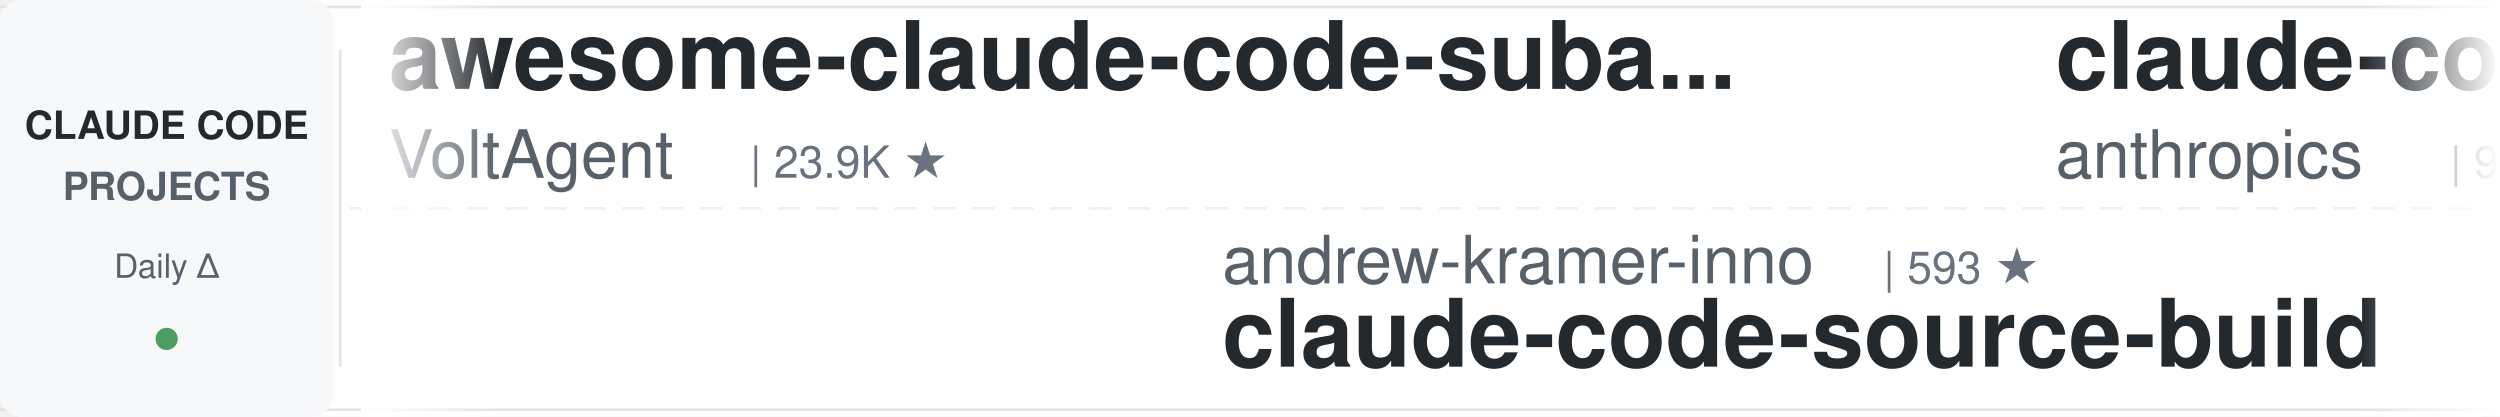
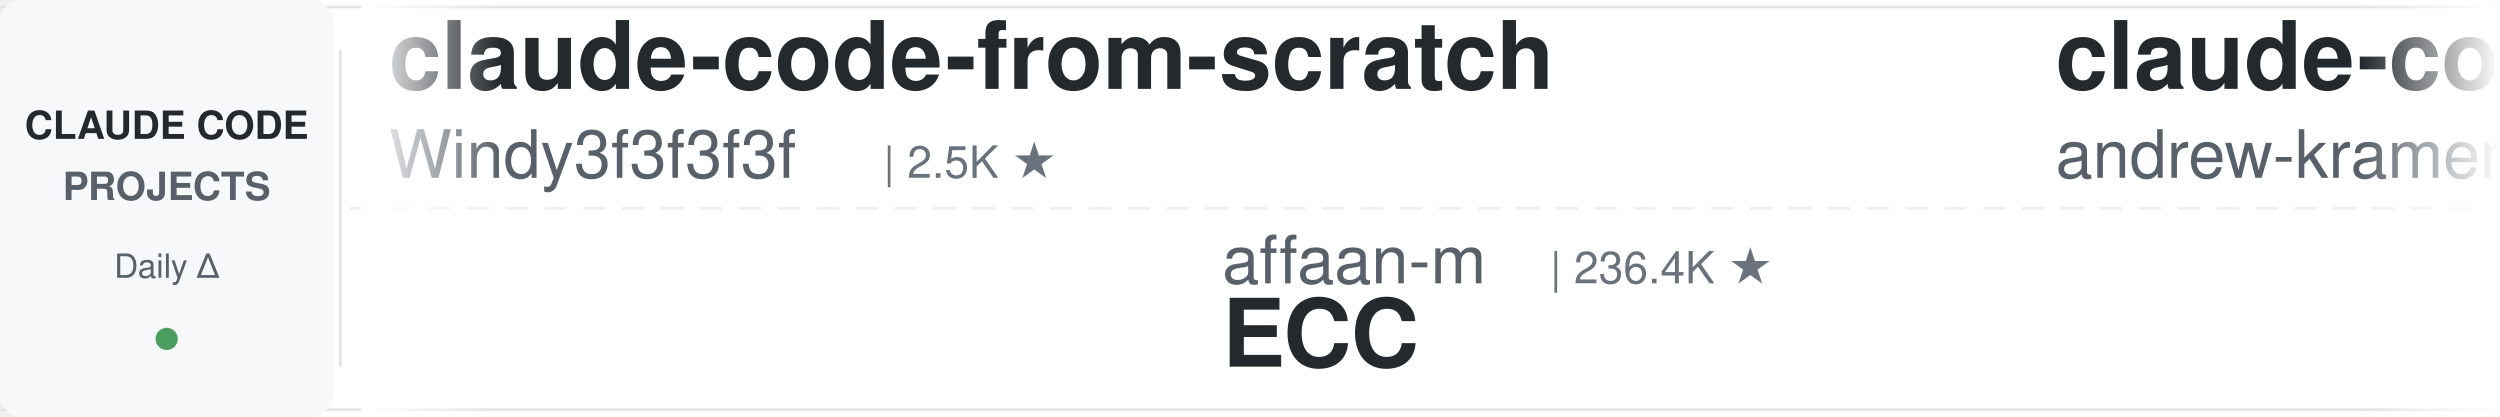
<svg xmlns="http://www.w3.org/2000/svg" width="900" height="150">
  <defs>
    <linearGradient id="leftFade" x1="0%" y1="0%" x2="100%" y2="0%">
      <stop offset="0%" style="stop-color:#ffffff;stop-opacity:1" />
      <stop offset="100%" style="stop-color:#ffffff;stop-opacity:0" />
    </linearGradient>
    <linearGradient id="rightFade" x1="0%" y1="0%" x2="100%" y2="0%">
      <stop offset="0%" style="stop-color:#ffffff;stop-opacity:0" />
      <stop offset="100%" style="stop-color:#ffffff;stop-opacity:1" />
    </linearGradient>
  </defs>
  <rect width="900" height="150" fill="#ffffff" rx="8" />
  <rect x="0" y="2" width="900" height="1" fill="#e1e4e8" />
  <rect x="0" y="147" width="900" height="1" fill="#e1e4e8" />
  <line x1="0" y1="75" x2="900" y2="75" stroke="#e1e4e8" stroke-width="1" stroke-dasharray="8 6" opacity="0.6" />
  <rect x="0" y="0" width="120" height="150" fill="#f6f8fa" rx="8" />
  <text x="60" y="50" font-family="-apple-system, BlinkMacSystemFont, 'Segoe UI', Helvetica, Arial, sans-serif" font-size="14" font-weight="600" fill="#24292e" text-anchor="middle">CLAUDE CODE</text>
  <text x="60" y="72" font-family="-apple-system, BlinkMacSystemFont, 'Segoe UI', Helvetica, Arial, sans-serif" font-size="14" font-weight="600" fill="#586069" text-anchor="middle">PROJECTS</text>
  <text x="60" y="100" font-family="-apple-system, BlinkMacSystemFont, 'Segoe UI', Helvetica, Arial, sans-serif" font-size="12" font-weight="500" fill="#586069" text-anchor="middle">Daily Δ</text>
  <circle cx="60" cy="122" r="4" fill="#22863a" opacity="0.8" />
  <rect x="122" y="18" width="1" height="114" fill="#e1e4e8" />
  <clipPath id="tickerClip">
    <rect x="130" y="0" width="770" height="150" />
  </clipPath>
  <g clip-path="url(#tickerClip)">
    <g id="tickerItems">
      <animateTransform attributeName="transform" attributeType="XML" type="translate" from="0 0" to="-3000 0" dur="54s" repeatCount="indefinite" />
      <g transform="translate(0, 0)">
-         <text x="140" y="32" font-family="-apple-system, BlinkMacSystemFont, 'Segoe UI', Helvetica, Arial, sans-serif" font-size="34" font-weight="600" fill="#24292e">awesome-claude-code-suba...</text>
-         <text x="140" y="64" font-family="-apple-system, BlinkMacSystemFont, 'Segoe UI', Helvetica, Arial, sans-serif" font-size="24" font-weight="400" fill="#586069">VoltAgent</text>
-         <text x="270" y="64" font-family="-apple-system, BlinkMacSystemFont, 'Segoe UI', Helvetica, Arial, sans-serif" font-size="16" font-weight="500" fill="#6a737d">| 23.9K ★</text>
+         <text x="140" y="32" font-family="-apple-system, BlinkMacSystemFont, 'Segoe UI', Helvetica, Arial, sans-serif" font-size="34" font-weight="600" fill="#24292e">claude-code-from-scratch</text>
+         <text x="140" y="64" font-family="-apple-system, BlinkMacSystemFont, 'Segoe UI', Helvetica, Arial, sans-serif" font-size="24" font-weight="400" fill="#586069">Windy3f3f3f3f</text>
+         <text x="318" y="64" font-family="-apple-system, BlinkMacSystemFont, 'Segoe UI', Helvetica, Arial, sans-serif" font-size="16" font-weight="500" fill="#6a737d">| 2.5K ★</text>
      </g>
      <g transform="translate(300, 0)">
-         <text x="140" y="102" font-family="-apple-system, BlinkMacSystemFont, 'Segoe UI', Helvetica, Arial, sans-serif" font-size="24" font-weight="400" fill="#586069">andrew-kramer-inno</text>
-         <text x="378" y="102" font-family="-apple-system, BlinkMacSystemFont, 'Segoe UI', Helvetica, Arial, sans-serif" font-size="16" font-weight="500" fill="#6a737d">| 593 ★</text>
-         <text x="140" y="132" font-family="-apple-system, BlinkMacSystemFont, 'Segoe UI', Helvetica, Arial, sans-serif" font-size="34" font-weight="600" fill="#24292e">claude-code-source-build</text>
+         <text x="140" y="102" font-family="-apple-system, BlinkMacSystemFont, 'Segoe UI', Helvetica, Arial, sans-serif" font-size="24" font-weight="400" fill="#586069">affaan-m</text>
+         <text x="258" y="102" font-family="-apple-system, BlinkMacSystemFont, 'Segoe UI', Helvetica, Arial, sans-serif" font-size="16" font-weight="500" fill="#6a737d">| 236.4K ★</text>
+         <text x="140" y="132" font-family="-apple-system, BlinkMacSystemFont, 'Segoe UI', Helvetica, Arial, sans-serif" font-size="34" font-weight="600" fill="#24292e">ECC</text>
      </g>
      <g transform="translate(600, 0)">
-         <text x="140" y="32" font-family="-apple-system, BlinkMacSystemFont, 'Segoe UI', Helvetica, Arial, sans-serif" font-size="34" font-weight="600" fill="#24292e">claude-code-base-action</text>
-         <text x="140" y="64" font-family="-apple-system, BlinkMacSystemFont, 'Segoe UI', Helvetica, Arial, sans-serif" font-size="24" font-weight="400" fill="#586069">anthropics</text>
-         <text x="282" y="64" font-family="-apple-system, BlinkMacSystemFont, 'Segoe UI', Helvetica, Arial, sans-serif" font-size="16" font-weight="500" fill="#6a737d">| 932 ★</text>
+         <text x="140" y="32" font-family="-apple-system, BlinkMacSystemFont, 'Segoe UI', Helvetica, Arial, sans-serif" font-size="34" font-weight="600" fill="#24292e">claude-code-source-build</text>
+         <text x="140" y="64" font-family="-apple-system, BlinkMacSystemFont, 'Segoe UI', Helvetica, Arial, sans-serif" font-size="24" font-weight="400" fill="#586069">andrew-kramer-inno</text>
+         <text x="378" y="64" font-family="-apple-system, BlinkMacSystemFont, 'Segoe UI', Helvetica, Arial, sans-serif" font-size="16" font-weight="500" fill="#6a737d">| 593 ★</text>
      </g>
      <g transform="translate(900, 0)">
        <text x="140" y="102" font-family="-apple-system, BlinkMacSystemFont, 'Segoe UI', Helvetica, Arial, sans-serif" font-size="24" font-weight="400" fill="#586069">liuup</text>
        <text x="222" y="102" font-family="-apple-system, BlinkMacSystemFont, 'Segoe UI', Helvetica, Arial, sans-serif" font-size="16" font-weight="500" fill="#6a737d">| 3.7K ★</text>
        <text x="140" y="132" font-family="-apple-system, BlinkMacSystemFont, 'Segoe UI', Helvetica, Arial, sans-serif" font-size="34" font-weight="600" fill="#24292e">claude-code-analysis</text>
      </g>
      <g transform="translate(1200, 0)">
-         <text x="140" y="32" font-family="-apple-system, BlinkMacSystemFont, 'Segoe UI', Helvetica, Arial, sans-serif" font-size="34" font-weight="600" fill="#24292e">claude_codex_bridge</text>
-         <text x="140" y="64" font-family="-apple-system, BlinkMacSystemFont, 'Segoe UI', Helvetica, Arial, sans-serif" font-size="24" font-weight="400" fill="#586069">SeemSeam</text>
-         <text x="258" y="64" font-family="-apple-system, BlinkMacSystemFont, 'Segoe UI', Helvetica, Arial, sans-serif" font-size="16" font-weight="500" fill="#6a737d">| 3.3K ★</text>
+         <text x="140" y="32" font-family="-apple-system, BlinkMacSystemFont, 'Segoe UI', Helvetica, Arial, sans-serif" font-size="34" font-weight="600" fill="#24292e">claude-code-workflows</text>
+         <text x="140" y="64" font-family="-apple-system, BlinkMacSystemFont, 'Segoe UI', Helvetica, Arial, sans-serif" font-size="24" font-weight="400" fill="#586069">OneRedOak</text>
+         <text x="270" y="64" font-family="-apple-system, BlinkMacSystemFont, 'Segoe UI', Helvetica, Arial, sans-serif" font-size="16" font-weight="500" fill="#6a737d">| 3.9K ★</text>
      </g>
      <g transform="translate(1500, 0)">
-         <text x="140" y="102" font-family="-apple-system, BlinkMacSystemFont, 'Segoe UI', Helvetica, Arial, sans-serif" font-size="24" font-weight="400" fill="#586069">FlorianBruniaux</text>
-         <text x="342" y="102" font-family="-apple-system, BlinkMacSystemFont, 'Segoe UI', Helvetica, Arial, sans-serif" font-size="16" font-weight="500" fill="#6a737d">| 5.6K ★</text>
-         <text x="140" y="132" font-family="-apple-system, BlinkMacSystemFont, 'Segoe UI', Helvetica, Arial, sans-serif" font-size="34" font-weight="600" fill="#24292e">claude-code-ultimate-gui...</text>
+         <text x="140" y="102" font-family="-apple-system, BlinkMacSystemFont, 'Segoe UI', Helvetica, Arial, sans-serif" font-size="24" font-weight="400" fill="#586069">Cranot</text>
+         <text x="234" y="102" font-family="-apple-system, BlinkMacSystemFont, 'Segoe UI', Helvetica, Arial, sans-serif" font-size="16" font-weight="500" fill="#6a737d">| 2.9K ★</text>
+         <text x="140" y="132" font-family="-apple-system, BlinkMacSystemFont, 'Segoe UI', Helvetica, Arial, sans-serif" font-size="34" font-weight="600" fill="#24292e">claude-code-guide</text>
      </g>
      <g transform="translate(1800, 0)">
-         <text x="140" y="32" font-family="-apple-system, BlinkMacSystemFont, 'Segoe UI', Helvetica, Arial, sans-serif" font-size="34" font-weight="600" fill="#24292e">Dive-into-Claude-Code</text>
-         <text x="140" y="64" font-family="-apple-system, BlinkMacSystemFont, 'Segoe UI', Helvetica, Arial, sans-serif" font-size="24" font-weight="400" fill="#586069">VILA-Lab</text>
-         <text x="258" y="64" font-family="-apple-system, BlinkMacSystemFont, 'Segoe UI', Helvetica, Arial, sans-serif" font-size="16" font-weight="500" fill="#6a737d">| 2.0K ★</text>
+         <text x="140" y="32" font-family="-apple-system, BlinkMacSystemFont, 'Segoe UI', Helvetica, Arial, sans-serif" font-size="34" font-weight="600" fill="#24292e">claude-code-showcase</text>
+         <text x="140" y="64" font-family="-apple-system, BlinkMacSystemFont, 'Segoe UI', Helvetica, Arial, sans-serif" font-size="24" font-weight="400" fill="#586069">ChrisWiles</text>
+         <text x="282" y="64" font-family="-apple-system, BlinkMacSystemFont, 'Segoe UI', Helvetica, Arial, sans-serif" font-size="16" font-weight="500" fill="#6a737d">| 6.0K ★</text>
      </g>
      <g transform="translate(2100, 0)">
-         <text x="140" y="102" font-family="-apple-system, BlinkMacSystemFont, 'Segoe UI', Helvetica, Arial, sans-serif" font-size="24" font-weight="400" fill="#586069">lintsinghua</text>
-         <text x="294" y="102" font-family="-apple-system, BlinkMacSystemFont, 'Segoe UI', Helvetica, Arial, sans-serif" font-size="16" font-weight="500" fill="#6a737d">| 4.0K ★</text>
-         <text x="140" y="132" font-family="-apple-system, BlinkMacSystemFont, 'Segoe UI', Helvetica, Arial, sans-serif" font-size="34" font-weight="600" fill="#24292e">claude-code-book</text>
-       </g>
-       <g transform="translate(2400, 0)">
-         <text x="140" y="32" font-family="-apple-system, BlinkMacSystemFont, 'Segoe UI', Helvetica, Arial, sans-serif" font-size="34" font-weight="600" fill="#24292e">claude-code-from-source</text>
-         <text x="140" y="64" font-family="-apple-system, BlinkMacSystemFont, 'Segoe UI', Helvetica, Arial, sans-serif" font-size="24" font-weight="400" fill="#586069">alejandrobalderas</text>
-         <text x="366" y="64" font-family="-apple-system, BlinkMacSystemFont, 'Segoe UI', Helvetica, Arial, sans-serif" font-size="16" font-weight="500" fill="#6a737d">| 2.7K ★</text>
-       </g>
-       <g transform="translate(2700, 0)">
        <text x="140" y="102" font-family="-apple-system, BlinkMacSystemFont, 'Segoe UI', Helvetica, Arial, sans-serif" font-size="24" font-weight="400" fill="#586069">wanshuiyin</text>
        <text x="282" y="102" font-family="-apple-system, BlinkMacSystemFont, 'Segoe UI', Helvetica, Arial, sans-serif" font-size="16" font-weight="500" fill="#6a737d">| 14.1K ★</text>
        <text x="140" y="132" font-family="-apple-system, BlinkMacSystemFont, 'Segoe UI', Helvetica, Arial, sans-serif" font-size="34" font-weight="600" fill="#24292e">Auto-claude-code-researc...</text>
      </g>
+       <g transform="translate(2400, 0)">
+         <text x="140" y="32" font-family="-apple-system, BlinkMacSystemFont, 'Segoe UI', Helvetica, Arial, sans-serif" font-size="34" font-weight="600" fill="#24292e">ralph-claude-code</text>
+         <text x="140" y="64" font-family="-apple-system, BlinkMacSystemFont, 'Segoe UI', Helvetica, Arial, sans-serif" font-size="24" font-weight="400" fill="#586069">frankbria</text>
+         <text x="270" y="64" font-family="-apple-system, BlinkMacSystemFont, 'Segoe UI', Helvetica, Arial, sans-serif" font-size="16" font-weight="500" fill="#6a737d">| 9.6K ★</text>
+       </g>
+       <g transform="translate(2700, 0)">
+         <text x="140" y="102" font-family="-apple-system, BlinkMacSystemFont, 'Segoe UI', Helvetica, Arial, sans-serif" font-size="24" font-weight="400" fill="#586069">AprilNEA</text>
+         <text x="258" y="102" font-family="-apple-system, BlinkMacSystemFont, 'Segoe UI', Helvetica, Arial, sans-serif" font-size="16" font-weight="500" fill="#6a737d">| 392 ★</text>
+         <text x="140" y="132" font-family="-apple-system, BlinkMacSystemFont, 'Segoe UI', Helvetica, Arial, sans-serif" font-size="34" font-weight="600" fill="#24292e">claude-code-source</text>
+       </g>
      <g transform="translate(3000, 0)">
-         <text x="140" y="32" font-family="-apple-system, BlinkMacSystemFont, 'Segoe UI', Helvetica, Arial, sans-serif" font-size="34" font-weight="600" fill="#24292e">awesome-claude-code-suba...</text>
-         <text x="140" y="64" font-family="-apple-system, BlinkMacSystemFont, 'Segoe UI', Helvetica, Arial, sans-serif" font-size="24" font-weight="400" fill="#586069">VoltAgent</text>
-         <text x="270" y="64" font-family="-apple-system, BlinkMacSystemFont, 'Segoe UI', Helvetica, Arial, sans-serif" font-size="16" font-weight="500" fill="#6a737d">| 23.9K ★</text>
+         <text x="140" y="32" font-family="-apple-system, BlinkMacSystemFont, 'Segoe UI', Helvetica, Arial, sans-serif" font-size="34" font-weight="600" fill="#24292e">claude-code-from-scratch</text>
+         <text x="140" y="64" font-family="-apple-system, BlinkMacSystemFont, 'Segoe UI', Helvetica, Arial, sans-serif" font-size="24" font-weight="400" fill="#586069">Windy3f3f3f3f</text>
+         <text x="318" y="64" font-family="-apple-system, BlinkMacSystemFont, 'Segoe UI', Helvetica, Arial, sans-serif" font-size="16" font-weight="500" fill="#6a737d">| 2.5K ★</text>
      </g>
      <g transform="translate(3300, 0)">
-         <text x="140" y="102" font-family="-apple-system, BlinkMacSystemFont, 'Segoe UI', Helvetica, Arial, sans-serif" font-size="24" font-weight="400" fill="#586069">andrew-kramer-inno</text>
-         <text x="378" y="102" font-family="-apple-system, BlinkMacSystemFont, 'Segoe UI', Helvetica, Arial, sans-serif" font-size="16" font-weight="500" fill="#6a737d">| 593 ★</text>
-         <text x="140" y="132" font-family="-apple-system, BlinkMacSystemFont, 'Segoe UI', Helvetica, Arial, sans-serif" font-size="34" font-weight="600" fill="#24292e">claude-code-source-build</text>
+         <text x="140" y="102" font-family="-apple-system, BlinkMacSystemFont, 'Segoe UI', Helvetica, Arial, sans-serif" font-size="24" font-weight="400" fill="#586069">affaan-m</text>
+         <text x="258" y="102" font-family="-apple-system, BlinkMacSystemFont, 'Segoe UI', Helvetica, Arial, sans-serif" font-size="16" font-weight="500" fill="#6a737d">| 236.4K ★</text>
+         <text x="140" y="132" font-family="-apple-system, BlinkMacSystemFont, 'Segoe UI', Helvetica, Arial, sans-serif" font-size="34" font-weight="600" fill="#24292e">ECC</text>
      </g>
      <g transform="translate(3600, 0)">
-         <text x="140" y="32" font-family="-apple-system, BlinkMacSystemFont, 'Segoe UI', Helvetica, Arial, sans-serif" font-size="34" font-weight="600" fill="#24292e">claude-code-base-action</text>
-         <text x="140" y="64" font-family="-apple-system, BlinkMacSystemFont, 'Segoe UI', Helvetica, Arial, sans-serif" font-size="24" font-weight="400" fill="#586069">anthropics</text>
-         <text x="282" y="64" font-family="-apple-system, BlinkMacSystemFont, 'Segoe UI', Helvetica, Arial, sans-serif" font-size="16" font-weight="500" fill="#6a737d">| 932 ★</text>
+         <text x="140" y="32" font-family="-apple-system, BlinkMacSystemFont, 'Segoe UI', Helvetica, Arial, sans-serif" font-size="34" font-weight="600" fill="#24292e">claude-code-source-build</text>
+         <text x="140" y="64" font-family="-apple-system, BlinkMacSystemFont, 'Segoe UI', Helvetica, Arial, sans-serif" font-size="24" font-weight="400" fill="#586069">andrew-kramer-inno</text>
+         <text x="378" y="64" font-family="-apple-system, BlinkMacSystemFont, 'Segoe UI', Helvetica, Arial, sans-serif" font-size="16" font-weight="500" fill="#6a737d">| 593 ★</text>
      </g>
      <g transform="translate(3900, 0)">
        <text x="140" y="102" font-family="-apple-system, BlinkMacSystemFont, 'Segoe UI', Helvetica, Arial, sans-serif" font-size="24" font-weight="400" fill="#586069">liuup</text>
        <text x="222" y="102" font-family="-apple-system, BlinkMacSystemFont, 'Segoe UI', Helvetica, Arial, sans-serif" font-size="16" font-weight="500" fill="#6a737d">| 3.7K ★</text>
        <text x="140" y="132" font-family="-apple-system, BlinkMacSystemFont, 'Segoe UI', Helvetica, Arial, sans-serif" font-size="34" font-weight="600" fill="#24292e">claude-code-analysis</text>
      </g>
    </g>
  </g>
  <rect x="130" y="0" width="50" height="150" fill="url(#leftFade)" />
  <rect x="850" y="0" width="50" height="150" fill="url(#rightFade)" />
</svg>
